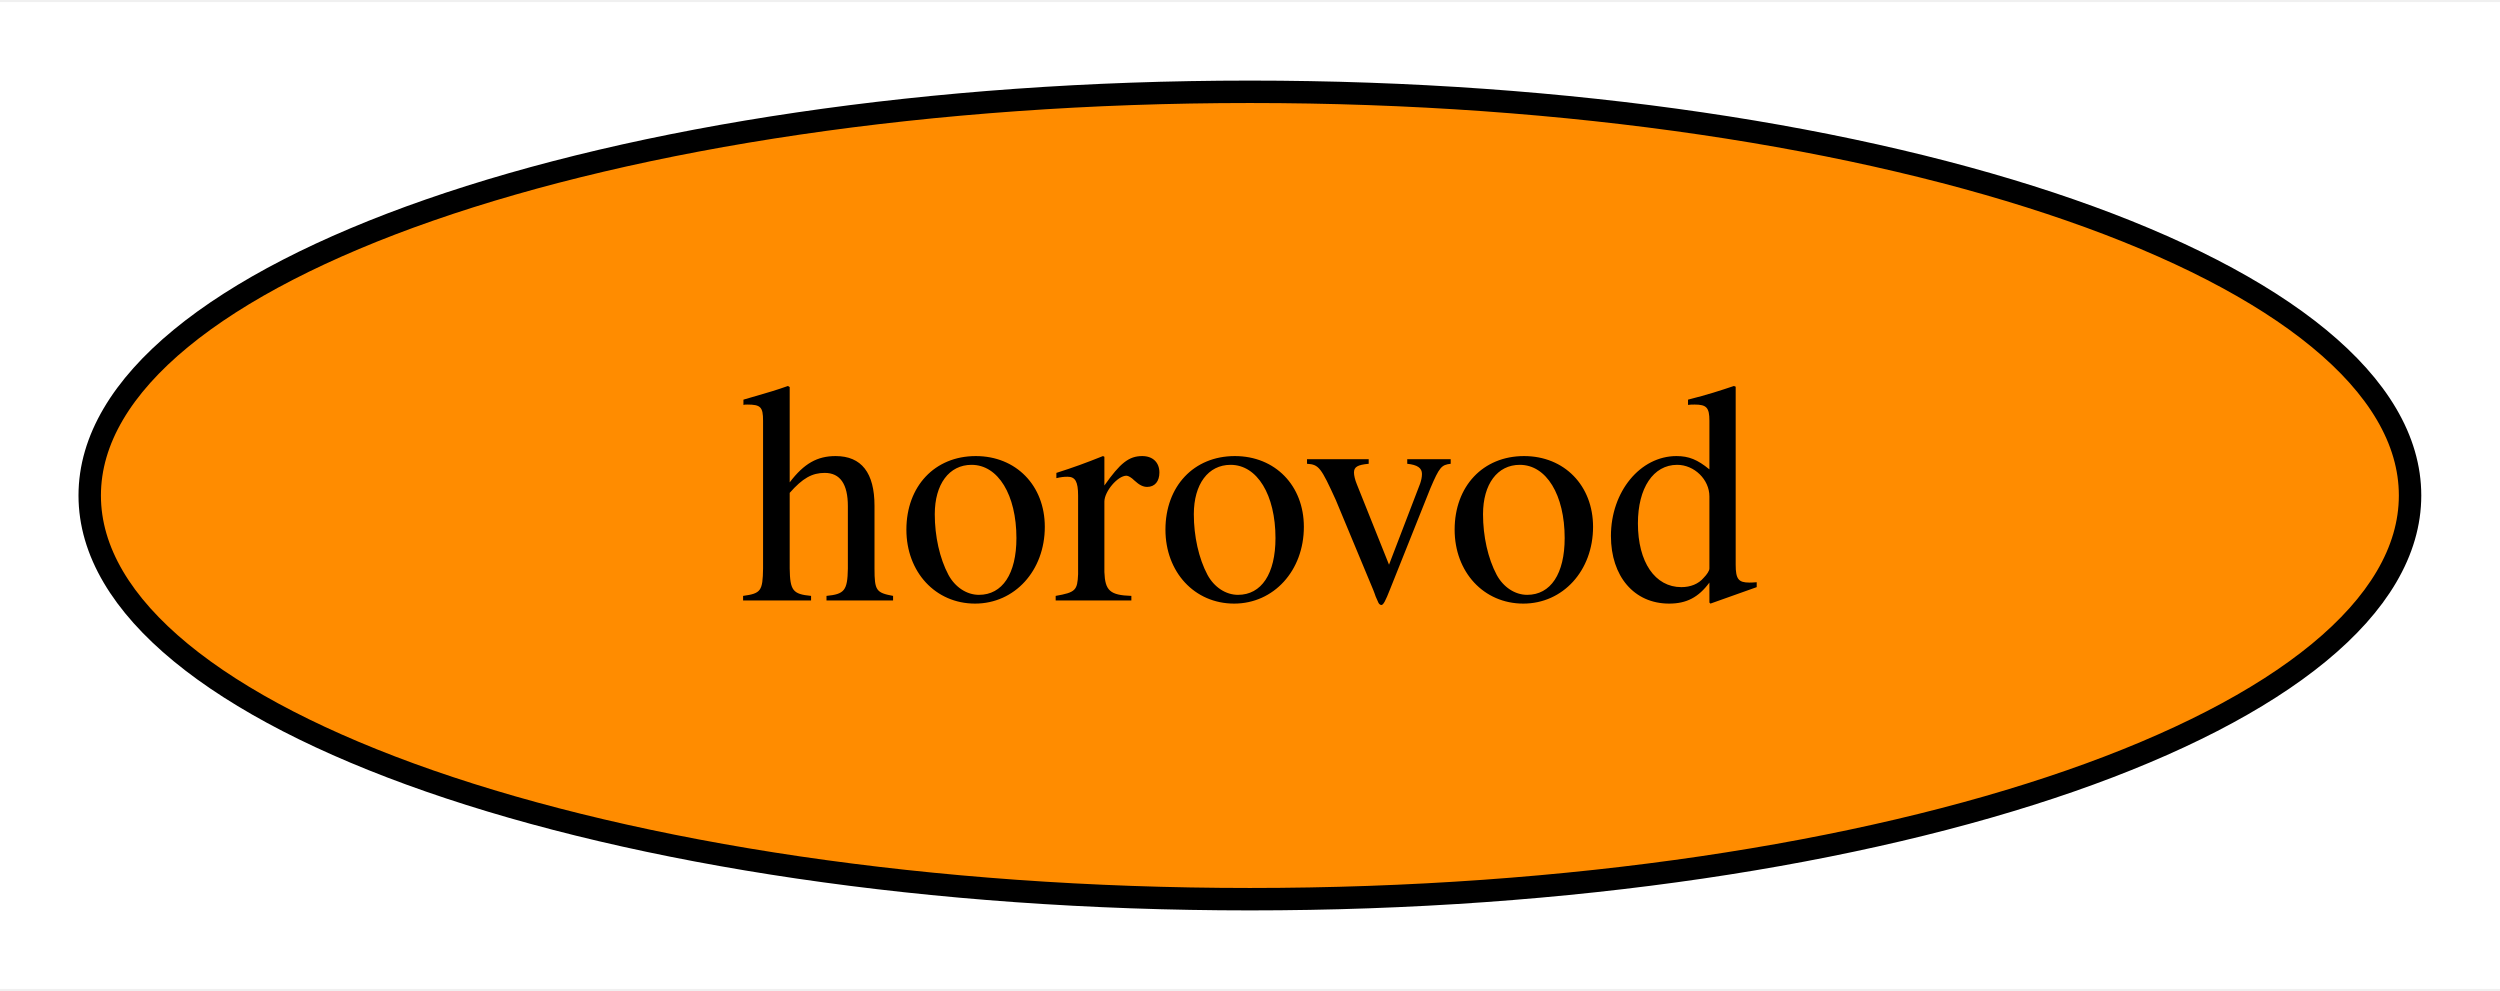
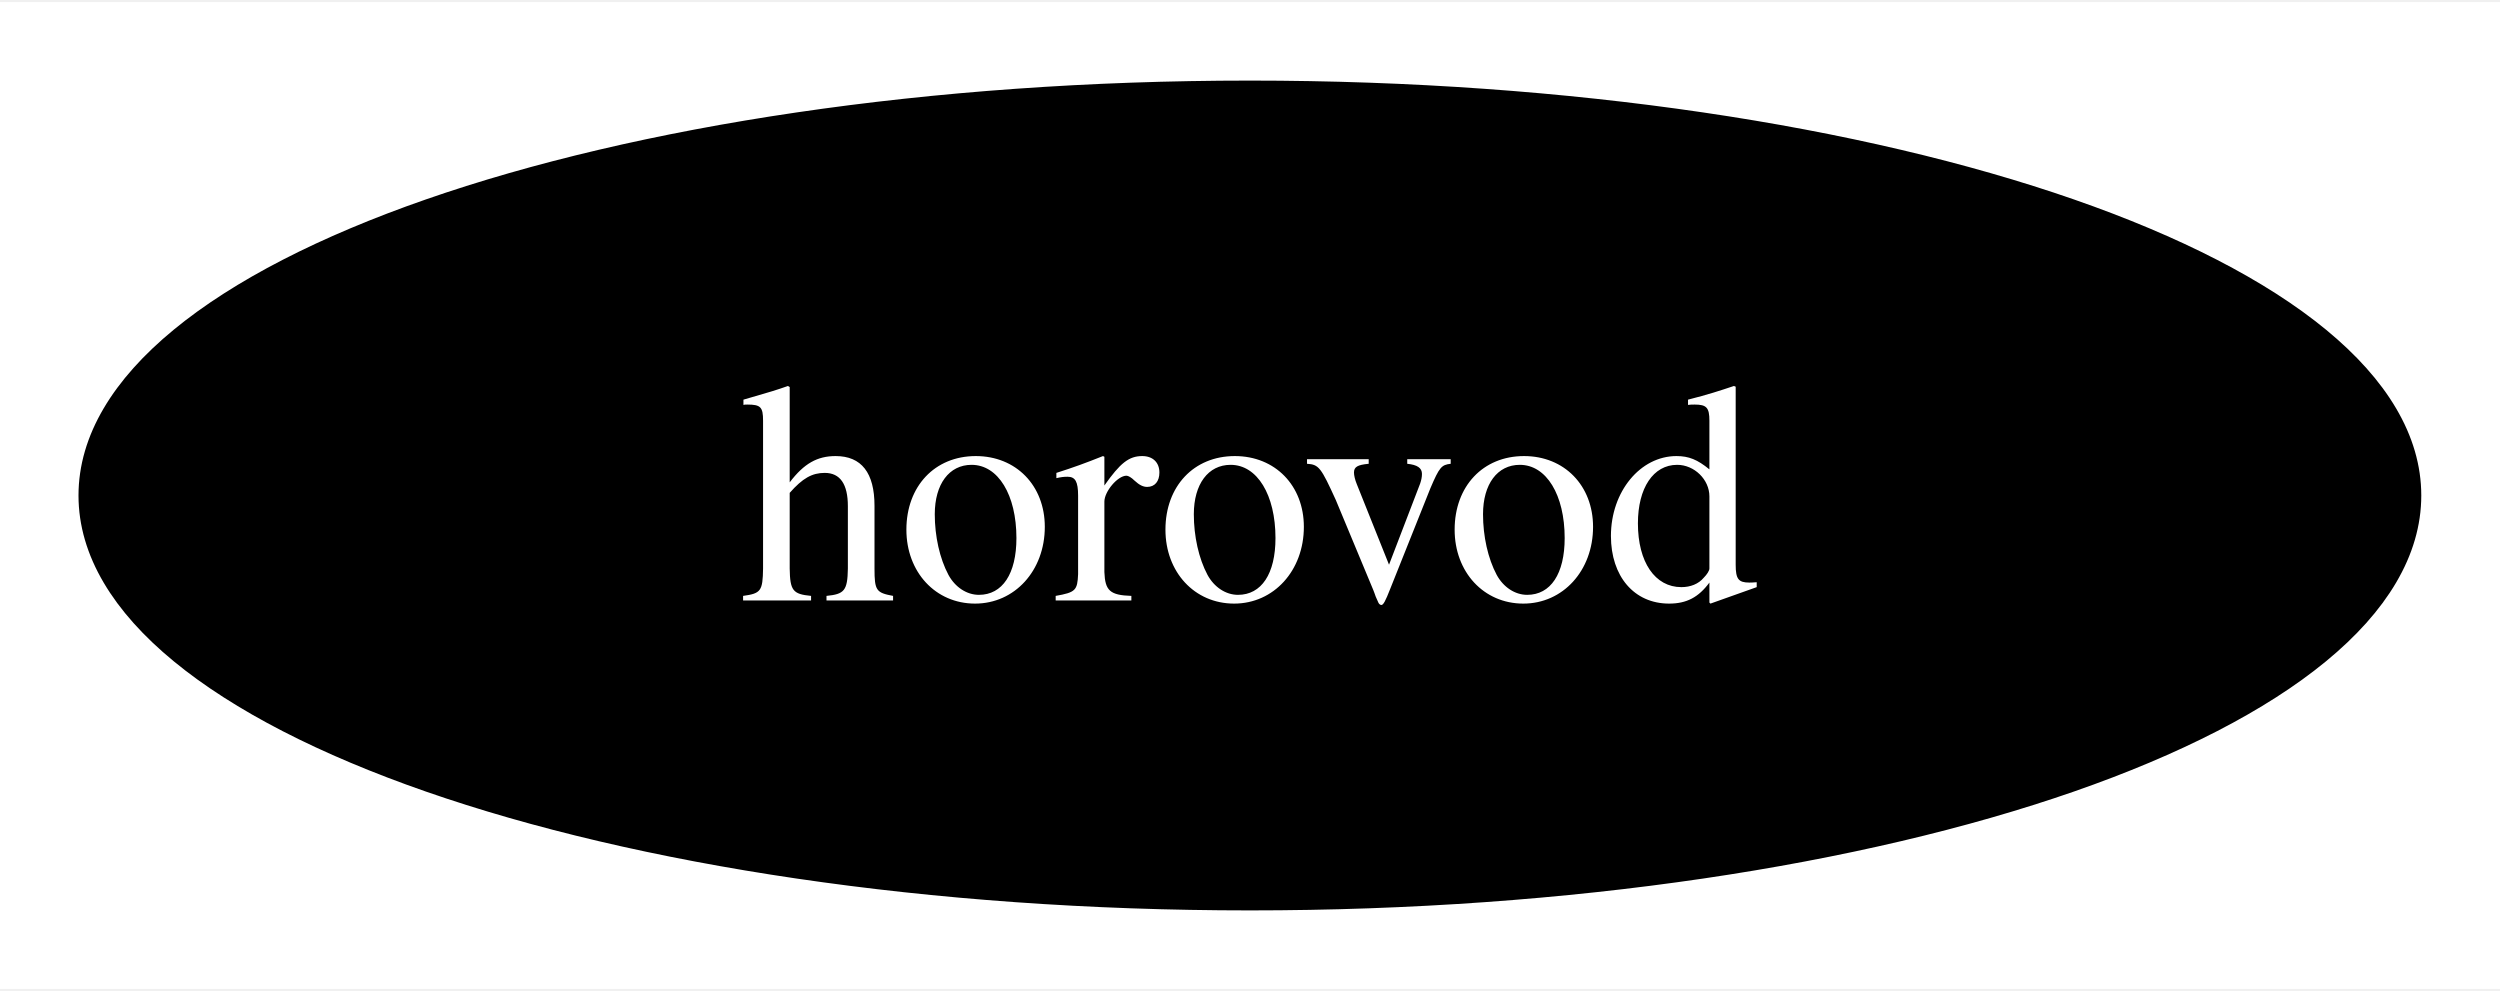
<svg xmlns="http://www.w3.org/2000/svg" xmlns:xlink="http://www.w3.org/1999/xlink" width="111pt" height="44pt" viewBox="0.00 0.00 111.47 44.00">
  <g id="graph0" class="graph" transform="scale(1 1) rotate(0) translate(4 40)">
    <polygon fill="white" stroke="none" points="-4,4 -4,-40 107.47,-40 107.47,4 -4,4" />
    <g id="node1" class="node">
      <g id="a_node1">
        <a xlink:href="https://github.com/conda-forge/horovod-feedstock" xlink:title="horovod">
-           <ellipse fill="#ff8c00" stroke="black" cx="51.73" cy="-18" rx="51.73" ry="18" />
-           <text text-anchor="middle" x="51.73" y="-13.32" font-family="Times,serif" font-size="14.00">horovod</text>
+           <ellipse fill="#000000" stroke="black" cx="51.73" cy="-18" rx="51.73" ry="18" />
+           <text text-anchor="middle" x="51.73" y="-13.32" font-family="Times,serif" font-size="14.00" fill="white">horovod</text>
        </a>
      </g>
    </g>
  </g>
</svg>
